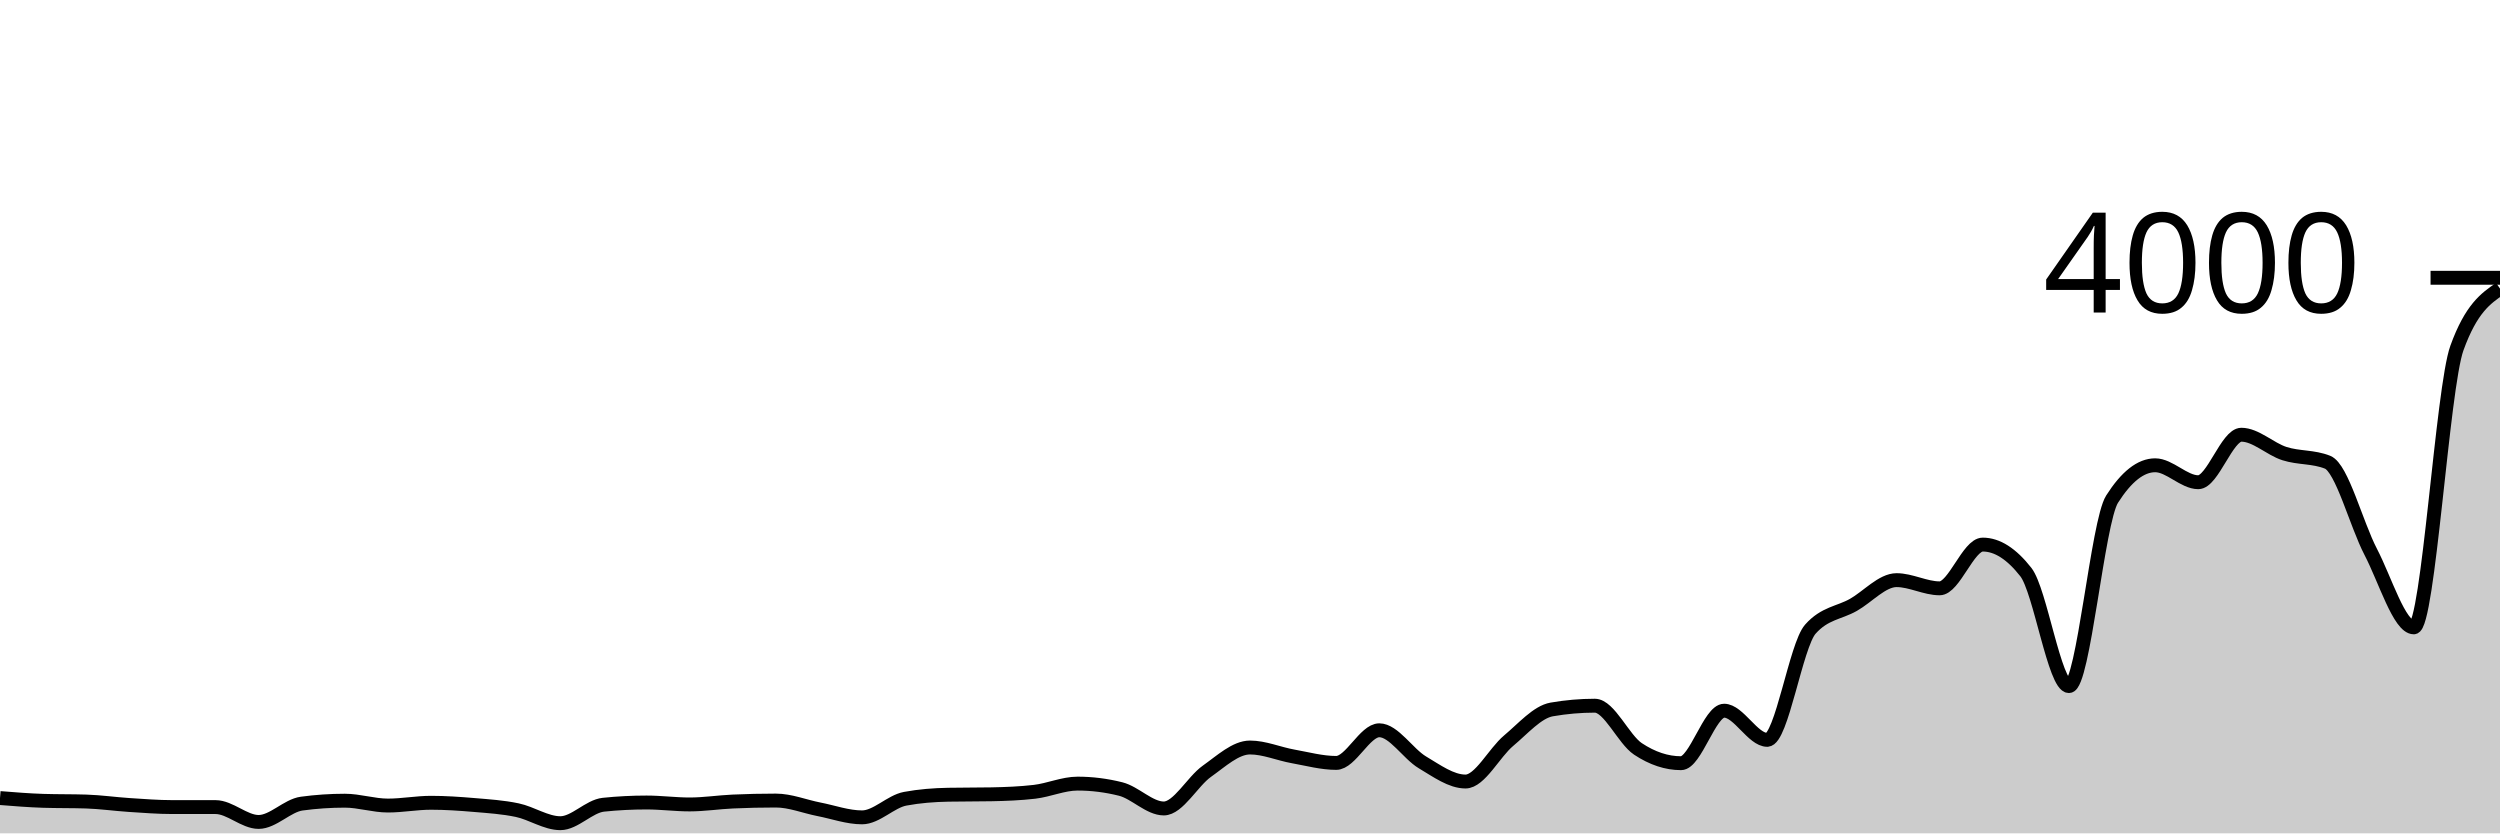
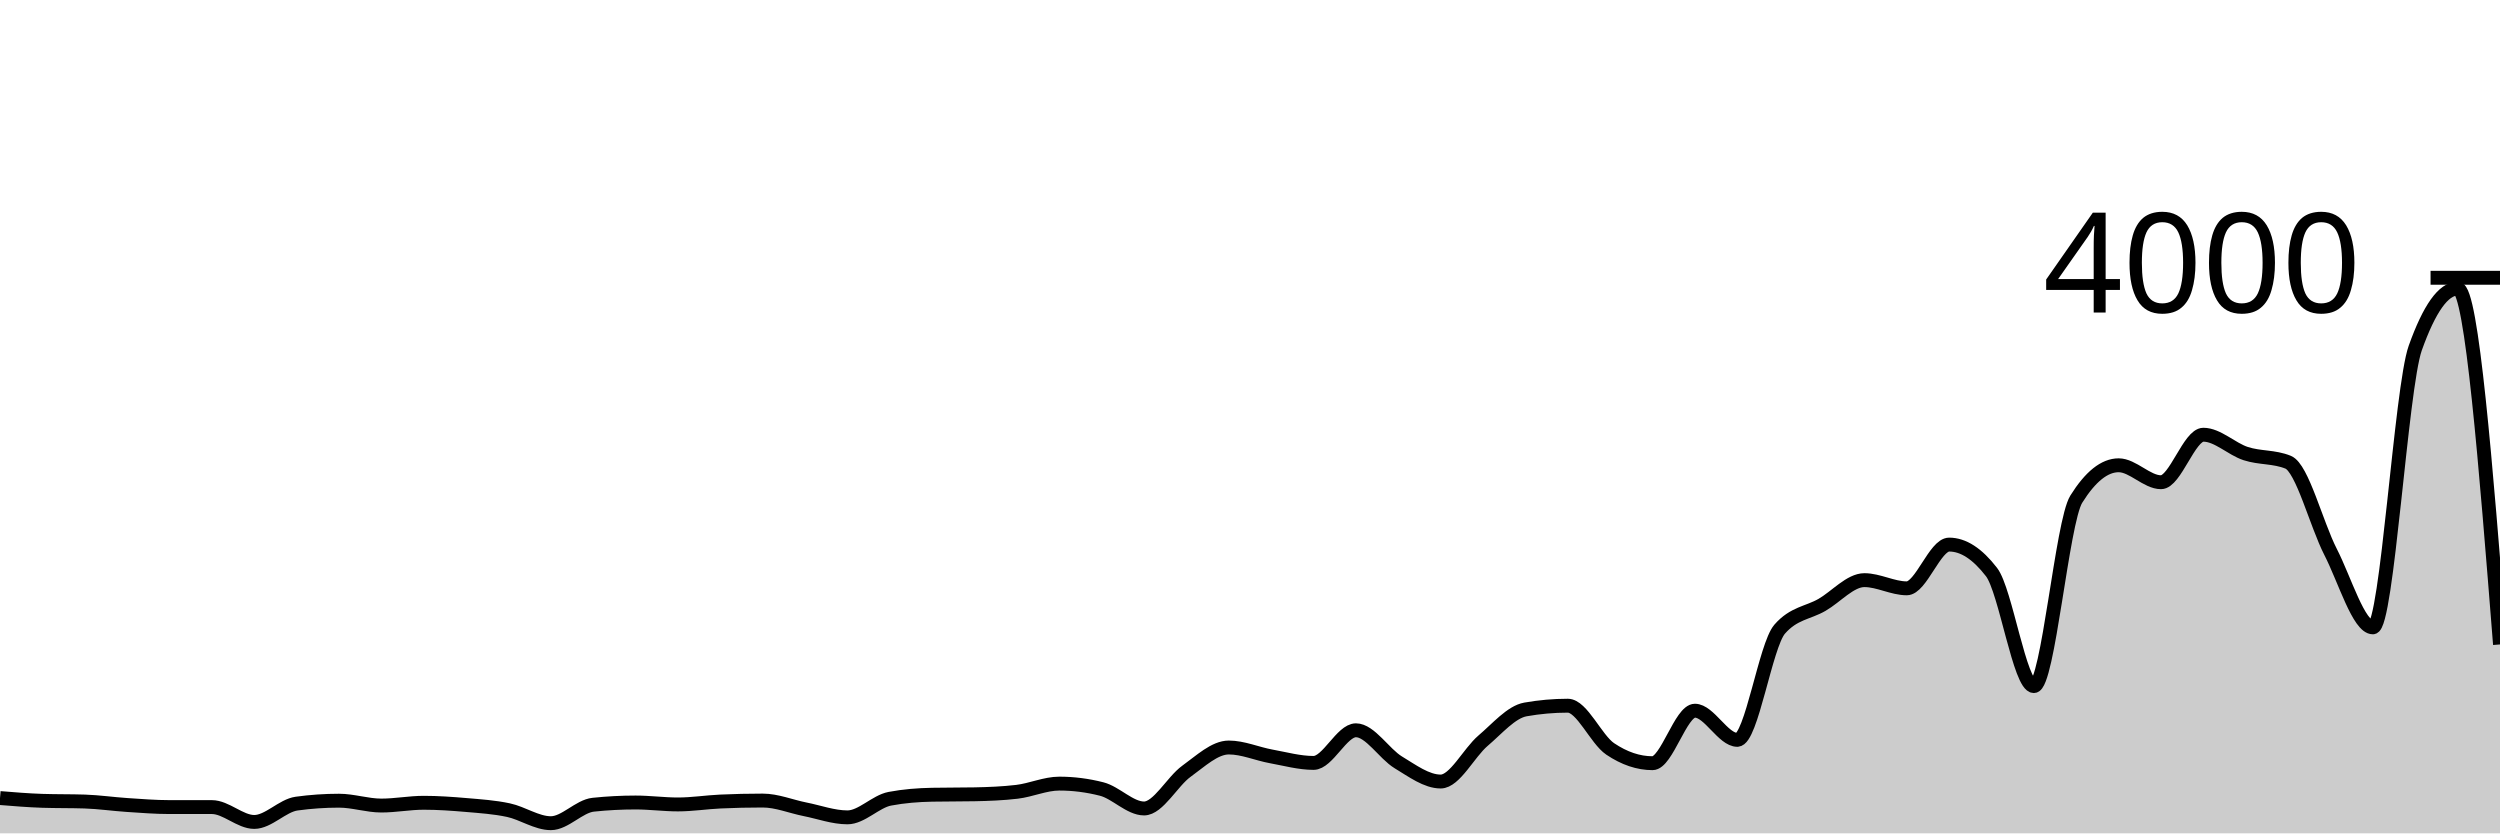
<svg xmlns="http://www.w3.org/2000/svg" viewBox="0 0 180 60">
  <g transform="translate(0,20)">
-     <path class="area" fill="rgba(0, 0, 0, 0.2)" d="M0,37.46C1.034,37.543,2.069,37.627,3.103,37.66C4.138,37.693,5.172,37.677,6.207,37.71C7.241,37.743,8.276,37.893,9.31,37.96C10.345,38.027,11.379,38.11,12.414,38.11C13.448,38.11,14.483,38.11,15.517,38.11C16.552,38.11,17.586,39.18,18.621,39.18C19.655,39.18,20.69,38,21.724,37.86C22.759,37.72,23.793,37.65,24.828,37.65C25.862,37.65,26.897,38,27.931,38C28.966,38,30,37.8,31.034,37.8C32.069,37.8,33.103,37.872,34.138,37.96C35.172,38.048,36.207,38.112,37.241,38.33C38.276,38.548,39.31,39.27,40.345,39.27C41.379,39.27,42.414,38.047,43.448,37.94C44.483,37.833,45.517,37.78,46.552,37.78C47.586,37.78,48.621,37.92,49.655,37.92C50.69,37.92,51.724,37.757,52.759,37.71C53.793,37.663,54.828,37.64,55.862,37.64C56.897,37.64,57.931,38.068,58.966,38.27C60,38.472,61.034,38.85,62.069,38.85C63.103,38.85,64.138,37.703,65.172,37.51C66.207,37.317,67.241,37.24,68.276,37.22C69.31,37.2,70.345,37.21,71.379,37.19C72.414,37.17,73.448,37.13,74.483,37.01C75.517,36.89,76.552,36.42,77.586,36.42C78.621,36.42,79.655,36.55,80.69,36.81C81.724,37.07,82.759,38.21,83.793,38.21C84.828,38.21,85.862,36.262,86.897,35.53C87.931,34.798,88.966,33.82,90,33.82C91.034,33.82,92.069,34.275,93.103,34.46C94.138,34.645,95.172,34.93,96.207,34.93C97.241,34.93,98.276,32.58,99.31,32.58C100.345,32.58,101.379,34.275,102.414,34.89C103.448,35.505,104.483,36.27,105.517,36.27C106.552,36.27,107.586,34.195,108.621,33.33C109.655,32.465,110.69,31.26,111.724,31.08C112.759,30.9,113.793,30.81,114.828,30.81C115.862,30.81,116.897,33.233,117.931,33.92C118.966,34.607,120,34.95,121.034,34.95C122.069,34.95,123.103,31.17,124.138,31.17C125.172,31.17,126.207,33.27,127.241,33.27C128.276,33.27,129.31,26.467,130.345,25.3C131.379,24.133,132.414,24.138,133.448,23.55C134.483,22.962,135.517,21.77,136.552,21.77C137.586,21.77,138.621,22.36,139.655,22.36C140.69,22.36,141.724,19.21,142.759,19.21C143.793,19.21,144.828,19.87,145.862,21.19C146.897,22.51,147.931,29.4,148.966,29.4C150,29.4,151.034,17.567,152.069,15.94C153.103,14.313,154.138,13.5,155.172,13.5C156.207,13.5,157.241,14.72,158.276,14.72C159.31,14.72,160.345,11.3,161.379,11.3C162.414,11.3,163.448,12.33,164.483,12.66C165.517,12.99,166.552,12.867,167.586,13.28C168.621,13.693,169.655,17.748,170.69,19.73C171.724,21.712,172.759,25.17,173.793,25.17C174.828,25.17,175.862,7.913,176.897,5.06C177.931,2.207,178.966,1.493,180,0.78L180,40C178.966,40,177.931,40,176.897,40C175.862,40,174.828,40,173.793,40C172.759,40,171.724,40,170.69,40C169.655,40,168.621,40,167.586,40C166.552,40,165.517,40,164.483,40C163.448,40,162.414,40,161.379,40C160.345,40,159.31,40,158.276,40C157.241,40,156.207,40,155.172,40C154.138,40,153.103,40,152.069,40C151.034,40,150,40,148.966,40C147.931,40,146.897,40,145.862,40C144.828,40,143.793,40,142.759,40C141.724,40,140.69,40,139.655,40C138.621,40,137.586,40,136.552,40C135.517,40,134.483,40,133.448,40C132.414,40,131.379,40,130.345,40C129.31,40,128.276,40,127.241,40C126.207,40,125.172,40,124.138,40C123.103,40,122.069,40,121.034,40C120,40,118.966,40,117.931,40C116.897,40,115.862,40,114.828,40C113.793,40,112.759,40,111.724,40C110.69,40,109.655,40,108.621,40C107.586,40,106.552,40,105.517,40C104.483,40,103.448,40,102.414,40C101.379,40,100.345,40,99.31,40C98.276,40,97.241,40,96.207,40C95.172,40,94.138,40,93.103,40C92.069,40,91.034,40,90,40C88.966,40,87.931,40,86.897,40C85.862,40,84.828,40,83.793,40C82.759,40,81.724,40,80.69,40C79.655,40,78.621,40,77.586,40C76.552,40,75.517,40,74.483,40C73.448,40,72.414,40,71.379,40C70.345,40,69.31,40,68.276,40C67.241,40,66.207,40,65.172,40C64.138,40,63.103,40,62.069,40C61.034,40,60,40,58.966,40C57.931,40,56.897,40,55.862,40C54.828,40,53.793,40,52.759,40C51.724,40,50.69,40,49.655,40C48.621,40,47.586,40,46.552,40C45.517,40,44.483,40,43.448,40C42.414,40,41.379,40,40.345,40C39.31,40,38.276,40,37.241,40C36.207,40,35.172,40,34.138,40C33.103,40,32.069,40,31.034,40C30,40,28.966,40,27.931,40C26.897,40,25.862,40,24.828,40C23.793,40,22.759,40,21.724,40C20.69,40,19.655,40,18.621,40C17.586,40,16.552,40,15.517,40C14.483,40,13.448,40,12.414,40C11.379,40,10.345,40,9.31,40C8.276,40,7.241,40,6.207,40C5.172,40,4.138,40,3.103,40C2.069,40,1.034,40,0,40Z" />
-     <path class="line" stroke="black" fill="none" d="M0,37.46C1.034,37.543,2.069,37.627,3.103,37.66C4.138,37.693,5.172,37.677,6.207,37.71C7.241,37.743,8.276,37.893,9.31,37.96C10.345,38.027,11.379,38.11,12.414,38.11C13.448,38.11,14.483,38.11,15.517,38.11C16.552,38.11,17.586,39.18,18.621,39.18C19.655,39.18,20.69,38,21.724,37.86C22.759,37.72,23.793,37.65,24.828,37.65C25.862,37.65,26.897,38,27.931,38C28.966,38,30,37.8,31.034,37.8C32.069,37.8,33.103,37.872,34.138,37.96C35.172,38.048,36.207,38.112,37.241,38.33C38.276,38.548,39.31,39.27,40.345,39.27C41.379,39.27,42.414,38.047,43.448,37.94C44.483,37.833,45.517,37.78,46.552,37.78C47.586,37.78,48.621,37.92,49.655,37.92C50.69,37.92,51.724,37.757,52.759,37.71C53.793,37.663,54.828,37.64,55.862,37.64C56.897,37.64,57.931,38.068,58.966,38.27C60,38.472,61.034,38.85,62.069,38.85C63.103,38.85,64.138,37.703,65.172,37.51C66.207,37.317,67.241,37.24,68.276,37.22C69.31,37.2,70.345,37.21,71.379,37.19C72.414,37.17,73.448,37.13,74.483,37.01C75.517,36.89,76.552,36.42,77.586,36.42C78.621,36.42,79.655,36.55,80.69,36.81C81.724,37.07,82.759,38.21,83.793,38.21C84.828,38.21,85.862,36.262,86.897,35.53C87.931,34.798,88.966,33.82,90,33.82C91.034,33.82,92.069,34.275,93.103,34.46C94.138,34.645,95.172,34.93,96.207,34.93C97.241,34.93,98.276,32.58,99.31,32.58C100.345,32.58,101.379,34.275,102.414,34.89C103.448,35.505,104.483,36.27,105.517,36.27C106.552,36.27,107.586,34.195,108.621,33.33C109.655,32.465,110.69,31.26,111.724,31.08C112.759,30.9,113.793,30.81,114.828,30.81C115.862,30.81,116.897,33.233,117.931,33.92C118.966,34.607,120,34.95,121.034,34.95C122.069,34.95,123.103,31.17,124.138,31.17C125.172,31.17,126.207,33.27,127.241,33.27C128.276,33.27,129.31,26.467,130.345,25.3C131.379,24.133,132.414,24.138,133.448,23.55C134.483,22.962,135.517,21.77,136.552,21.77C137.586,21.77,138.621,22.36,139.655,22.36C140.69,22.36,141.724,19.21,142.759,19.21C143.793,19.21,144.828,19.87,145.862,21.19C146.897,22.51,147.931,29.4,148.966,29.4C150,29.4,151.034,17.567,152.069,15.94C153.103,14.313,154.138,13.5,155.172,13.5C156.207,13.5,157.241,14.72,158.276,14.72C159.31,14.72,160.345,11.3,161.379,11.3C162.414,11.3,163.448,12.33,164.483,12.66C165.517,12.99,166.552,12.867,167.586,13.28C168.621,13.693,169.655,17.748,170.69,19.73C171.724,21.712,172.759,25.17,173.793,25.17C174.828,25.17,175.862,7.913,176.897,5.06C177.931,2.207,178.966,1.493,180,0.78" />
+     <path class="area" fill="rgba(0, 0, 0, 0.2)" d="M0,37.46C1.017,37.543,2.034,37.627,3.051,37.66C4.068,37.693,5.085,37.677,6.102,37.71C7.119,37.743,8.136,37.893,9.153,37.96C10.169,38.027,11.186,38.11,12.203,38.11C13.22,38.11,14.237,38.11,15.254,38.11C16.271,38.11,17.288,39.18,18.305,39.18C19.322,39.18,20.339,38,21.356,37.86C22.373,37.72,23.39,37.65,24.407,37.65C25.424,37.65,26.441,38,27.458,38C28.475,38,29.492,37.8,30.508,37.8C31.525,37.8,32.542,37.872,33.559,37.96C34.576,38.048,35.593,38.112,36.61,38.33C37.627,38.548,38.644,39.27,39.661,39.27C40.678,39.27,41.695,38.047,42.712,37.94C43.729,37.833,44.746,37.78,45.763,37.78C46.78,37.78,47.797,37.92,48.814,37.92C49.831,37.92,50.847,37.757,51.864,37.71C52.881,37.663,53.898,37.64,54.915,37.64C55.932,37.64,56.949,38.068,57.966,38.27C58.983,38.472,60,38.85,61.017,38.85C62.034,38.85,63.051,37.703,64.068,37.51C65.085,37.317,66.102,37.24,67.119,37.22C68.136,37.2,69.153,37.21,70.169,37.19C71.186,37.17,72.203,37.13,73.22,37.01C74.237,36.89,75.254,36.42,76.271,36.42C77.288,36.42,78.305,36.55,79.322,36.81C80.339,37.07,81.356,38.21,82.373,38.21C83.39,38.21,84.407,36.262,85.424,35.53C86.441,34.798,87.458,33.82,88.475,33.82C89.492,33.82,90.508,34.275,91.525,34.46C92.542,34.645,93.559,34.93,94.576,34.93C95.593,34.93,96.61,32.58,97.627,32.58C98.644,32.58,99.661,34.275,100.678,34.89C101.695,35.505,102.712,36.27,103.729,36.27C104.746,36.27,105.763,34.195,106.78,33.33C107.797,32.465,108.814,31.26,109.831,31.08C110.847,30.9,111.864,30.81,112.881,30.81C113.898,30.81,114.915,33.233,115.932,33.92C116.949,34.607,117.966,34.95,118.983,34.95C120,34.95,121.017,31.17,122.034,31.17C123.051,31.17,124.068,33.27,125.085,33.27C126.102,33.27,127.119,26.467,128.136,25.3C129.153,24.133,130.169,24.138,131.186,23.55C132.203,22.962,133.22,21.77,134.237,21.77C135.254,21.77,136.271,22.36,137.288,22.36C138.305,22.36,139.322,19.21,140.339,19.21C141.356,19.21,142.373,19.87,143.39,21.19C144.407,22.51,145.424,29.4,146.441,29.4C147.458,29.4,148.475,17.567,149.492,15.94C150.508,14.313,151.525,13.5,152.542,13.5C153.559,13.5,154.576,14.72,155.593,14.72C156.61,14.72,157.627,11.3,158.644,11.3C159.661,11.3,160.678,12.33,161.695,12.66C162.712,12.99,163.729,12.867,164.746,13.28C165.763,13.693,166.78,17.748,167.797,19.73C168.814,21.712,169.831,25.17,170.847,25.17C171.864,25.17,172.881,7.913,173.898,5.06C174.915,2.207,175.932,0.78,176.949,0.78C177.966,0.78,178.983,13.59,180,26.4L180,40C178.983,40,177.966,40,176.949,40C175.932,40,174.915,40,173.898,40C172.881,40,171.864,40,170.847,40C169.831,40,168.814,40,167.797,40C166.78,40,165.763,40,164.746,40C163.729,40,162.712,40,161.695,40C160.678,40,159.661,40,158.644,40C157.627,40,156.61,40,155.593,40C154.576,40,153.559,40,152.542,40C151.525,40,150.508,40,149.492,40C148.475,40,147.458,40,146.441,40C145.424,40,144.407,40,143.39,40C142.373,40,141.356,40,140.339,40C139.322,40,138.305,40,137.288,40C136.271,40,135.254,40,134.237,40C133.22,40,132.203,40,131.186,40C130.169,40,129.153,40,128.136,40C127.119,40,126.102,40,125.085,40C124.068,40,123.051,40,122.034,40C121.017,40,120,40,118.983,40C117.966,40,116.949,40,115.932,40C114.915,40,113.898,40,112.881,40C111.864,40,110.847,40,109.831,40C108.814,40,107.797,40,106.78,40C105.763,40,104.746,40,103.729,40C102.712,40,101.695,40,100.678,40C99.661,40,98.644,40,97.627,40C96.61,40,95.593,40,94.576,40C93.559,40,92.542,40,91.525,40C90.508,40,89.492,40,88.475,40C87.458,40,86.441,40,85.424,40C84.407,40,83.39,40,82.373,40C81.356,40,80.339,40,79.322,40C78.305,40,77.288,40,76.271,40C75.254,40,74.237,40,73.22,40C72.203,40,71.186,40,70.169,40C69.153,40,68.136,40,67.119,40C66.102,40,65.085,40,64.068,40C63.051,40,62.034,40,61.017,40C60,40,58.983,40,57.966,40C56.949,40,55.932,40,54.915,40C53.898,40,52.881,40,51.864,40C50.847,40,49.831,40,48.814,40C47.797,40,46.78,40,45.763,40C44.746,40,43.729,40,42.712,40C41.695,40,40.678,40,39.661,40C38.644,40,37.627,40,36.61,40C35.593,40,34.576,40,33.559,40C32.542,40,31.525,40,30.508,40C29.492,40,28.475,40,27.458,40C26.441,40,25.424,40,24.407,40C23.39,40,22.373,40,21.356,40C20.339,40,19.322,40,18.305,40C17.288,40,16.271,40,15.254,40C14.237,40,13.22,40,12.203,40C11.186,40,10.169,40,9.153,40C8.136,40,7.119,40,6.102,40C5.085,40,4.068,40,3.051,40C2.034,40,1.017,40,0,40Z" />
+     <path class="line" stroke="black" fill="none" d="M0,37.46C1.017,37.543,2.034,37.627,3.051,37.66C4.068,37.693,5.085,37.677,6.102,37.71C7.119,37.743,8.136,37.893,9.153,37.96C10.169,38.027,11.186,38.11,12.203,38.11C13.22,38.11,14.237,38.11,15.254,38.11C16.271,38.11,17.288,39.18,18.305,39.18C19.322,39.18,20.339,38,21.356,37.86C22.373,37.72,23.39,37.65,24.407,37.65C25.424,37.65,26.441,38,27.458,38C28.475,38,29.492,37.8,30.508,37.8C31.525,37.8,32.542,37.872,33.559,37.96C34.576,38.048,35.593,38.112,36.61,38.33C37.627,38.548,38.644,39.27,39.661,39.27C40.678,39.27,41.695,38.047,42.712,37.94C43.729,37.833,44.746,37.78,45.763,37.78C46.78,37.78,47.797,37.92,48.814,37.92C49.831,37.92,50.847,37.757,51.864,37.71C52.881,37.663,53.898,37.64,54.915,37.64C55.932,37.64,56.949,38.068,57.966,38.27C58.983,38.472,60,38.85,61.017,38.85C62.034,38.85,63.051,37.703,64.068,37.51C65.085,37.317,66.102,37.24,67.119,37.22C68.136,37.2,69.153,37.21,70.169,37.19C71.186,37.17,72.203,37.13,73.22,37.01C74.237,36.89,75.254,36.42,76.271,36.42C77.288,36.42,78.305,36.55,79.322,36.81C80.339,37.07,81.356,38.21,82.373,38.21C83.39,38.21,84.407,36.262,85.424,35.53C86.441,34.798,87.458,33.82,88.475,33.82C89.492,33.82,90.508,34.275,91.525,34.46C92.542,34.645,93.559,34.93,94.576,34.93C95.593,34.93,96.61,32.58,97.627,32.58C98.644,32.58,99.661,34.275,100.678,34.89C101.695,35.505,102.712,36.27,103.729,36.27C104.746,36.27,105.763,34.195,106.78,33.33C107.797,32.465,108.814,31.26,109.831,31.08C110.847,30.9,111.864,30.81,112.881,30.81C113.898,30.81,114.915,33.233,115.932,33.92C116.949,34.607,117.966,34.95,118.983,34.95C120,34.95,121.017,31.17,122.034,31.17C123.051,31.17,124.068,33.27,125.085,33.27C126.102,33.27,127.119,26.467,128.136,25.3C129.153,24.133,130.169,24.138,131.186,23.55C132.203,22.962,133.22,21.77,134.237,21.77C135.254,21.77,136.271,22.36,137.288,22.36C138.305,22.36,139.322,19.21,140.339,19.21C141.356,19.21,142.373,19.87,143.39,21.19C144.407,22.51,145.424,29.4,146.441,29.4C147.458,29.4,148.475,17.567,149.492,15.94C150.508,14.313,151.525,13.5,152.542,13.5C153.559,13.5,154.576,14.72,155.593,14.72C156.61,14.72,157.627,11.3,158.644,11.3C159.661,11.3,160.678,12.33,161.695,12.66C162.712,12.99,163.729,12.867,164.746,13.28C165.763,13.693,166.78,17.748,167.797,19.73C168.814,21.712,169.831,25.17,170.847,25.17C171.864,25.17,172.881,7.913,173.898,5.06C174.915,2.207,175.932,0.78,176.949,0.78C177.966,0.78,178.983,13.59,180,26.4" />
    <path class="axis-ceiling" stroke-width="1" stroke="black" fill="none" d="M175,0L180,0" />
    <text class="axis-ceiling-label" font-family="sans-serif" text-anchor="end" font-size="10px" x="170" y="2.5">4000</text>
  </g>
</svg>
